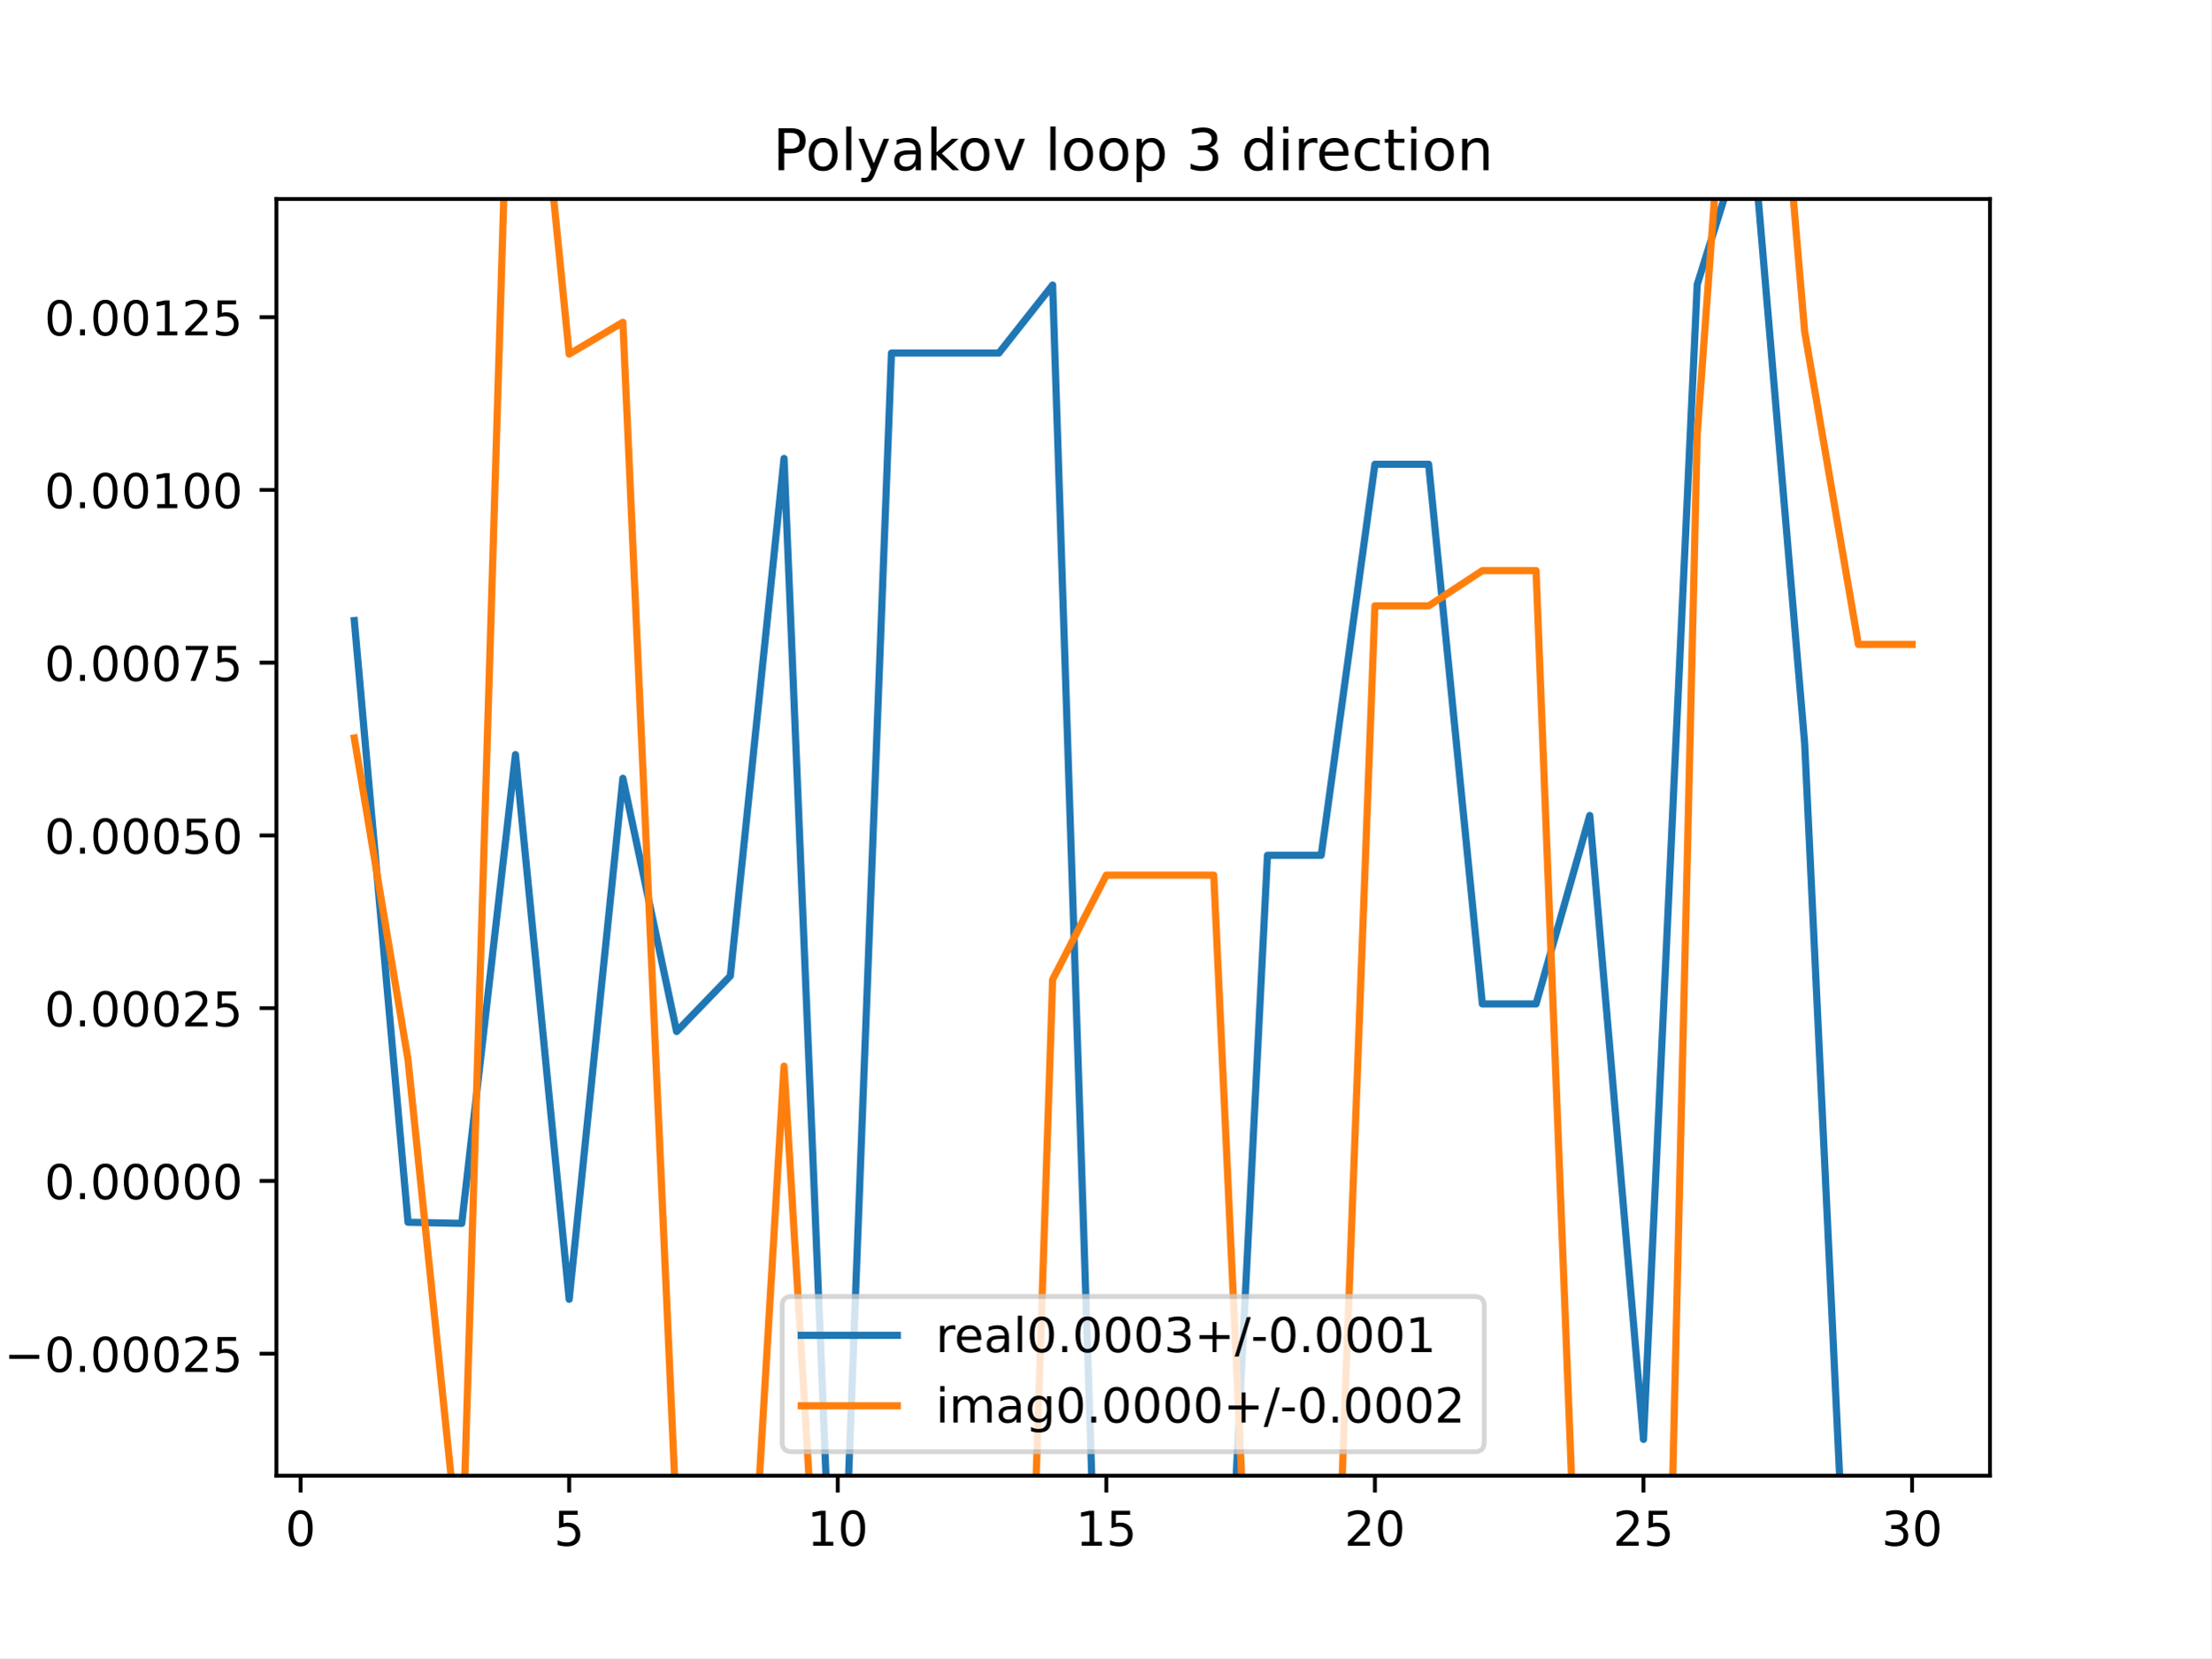
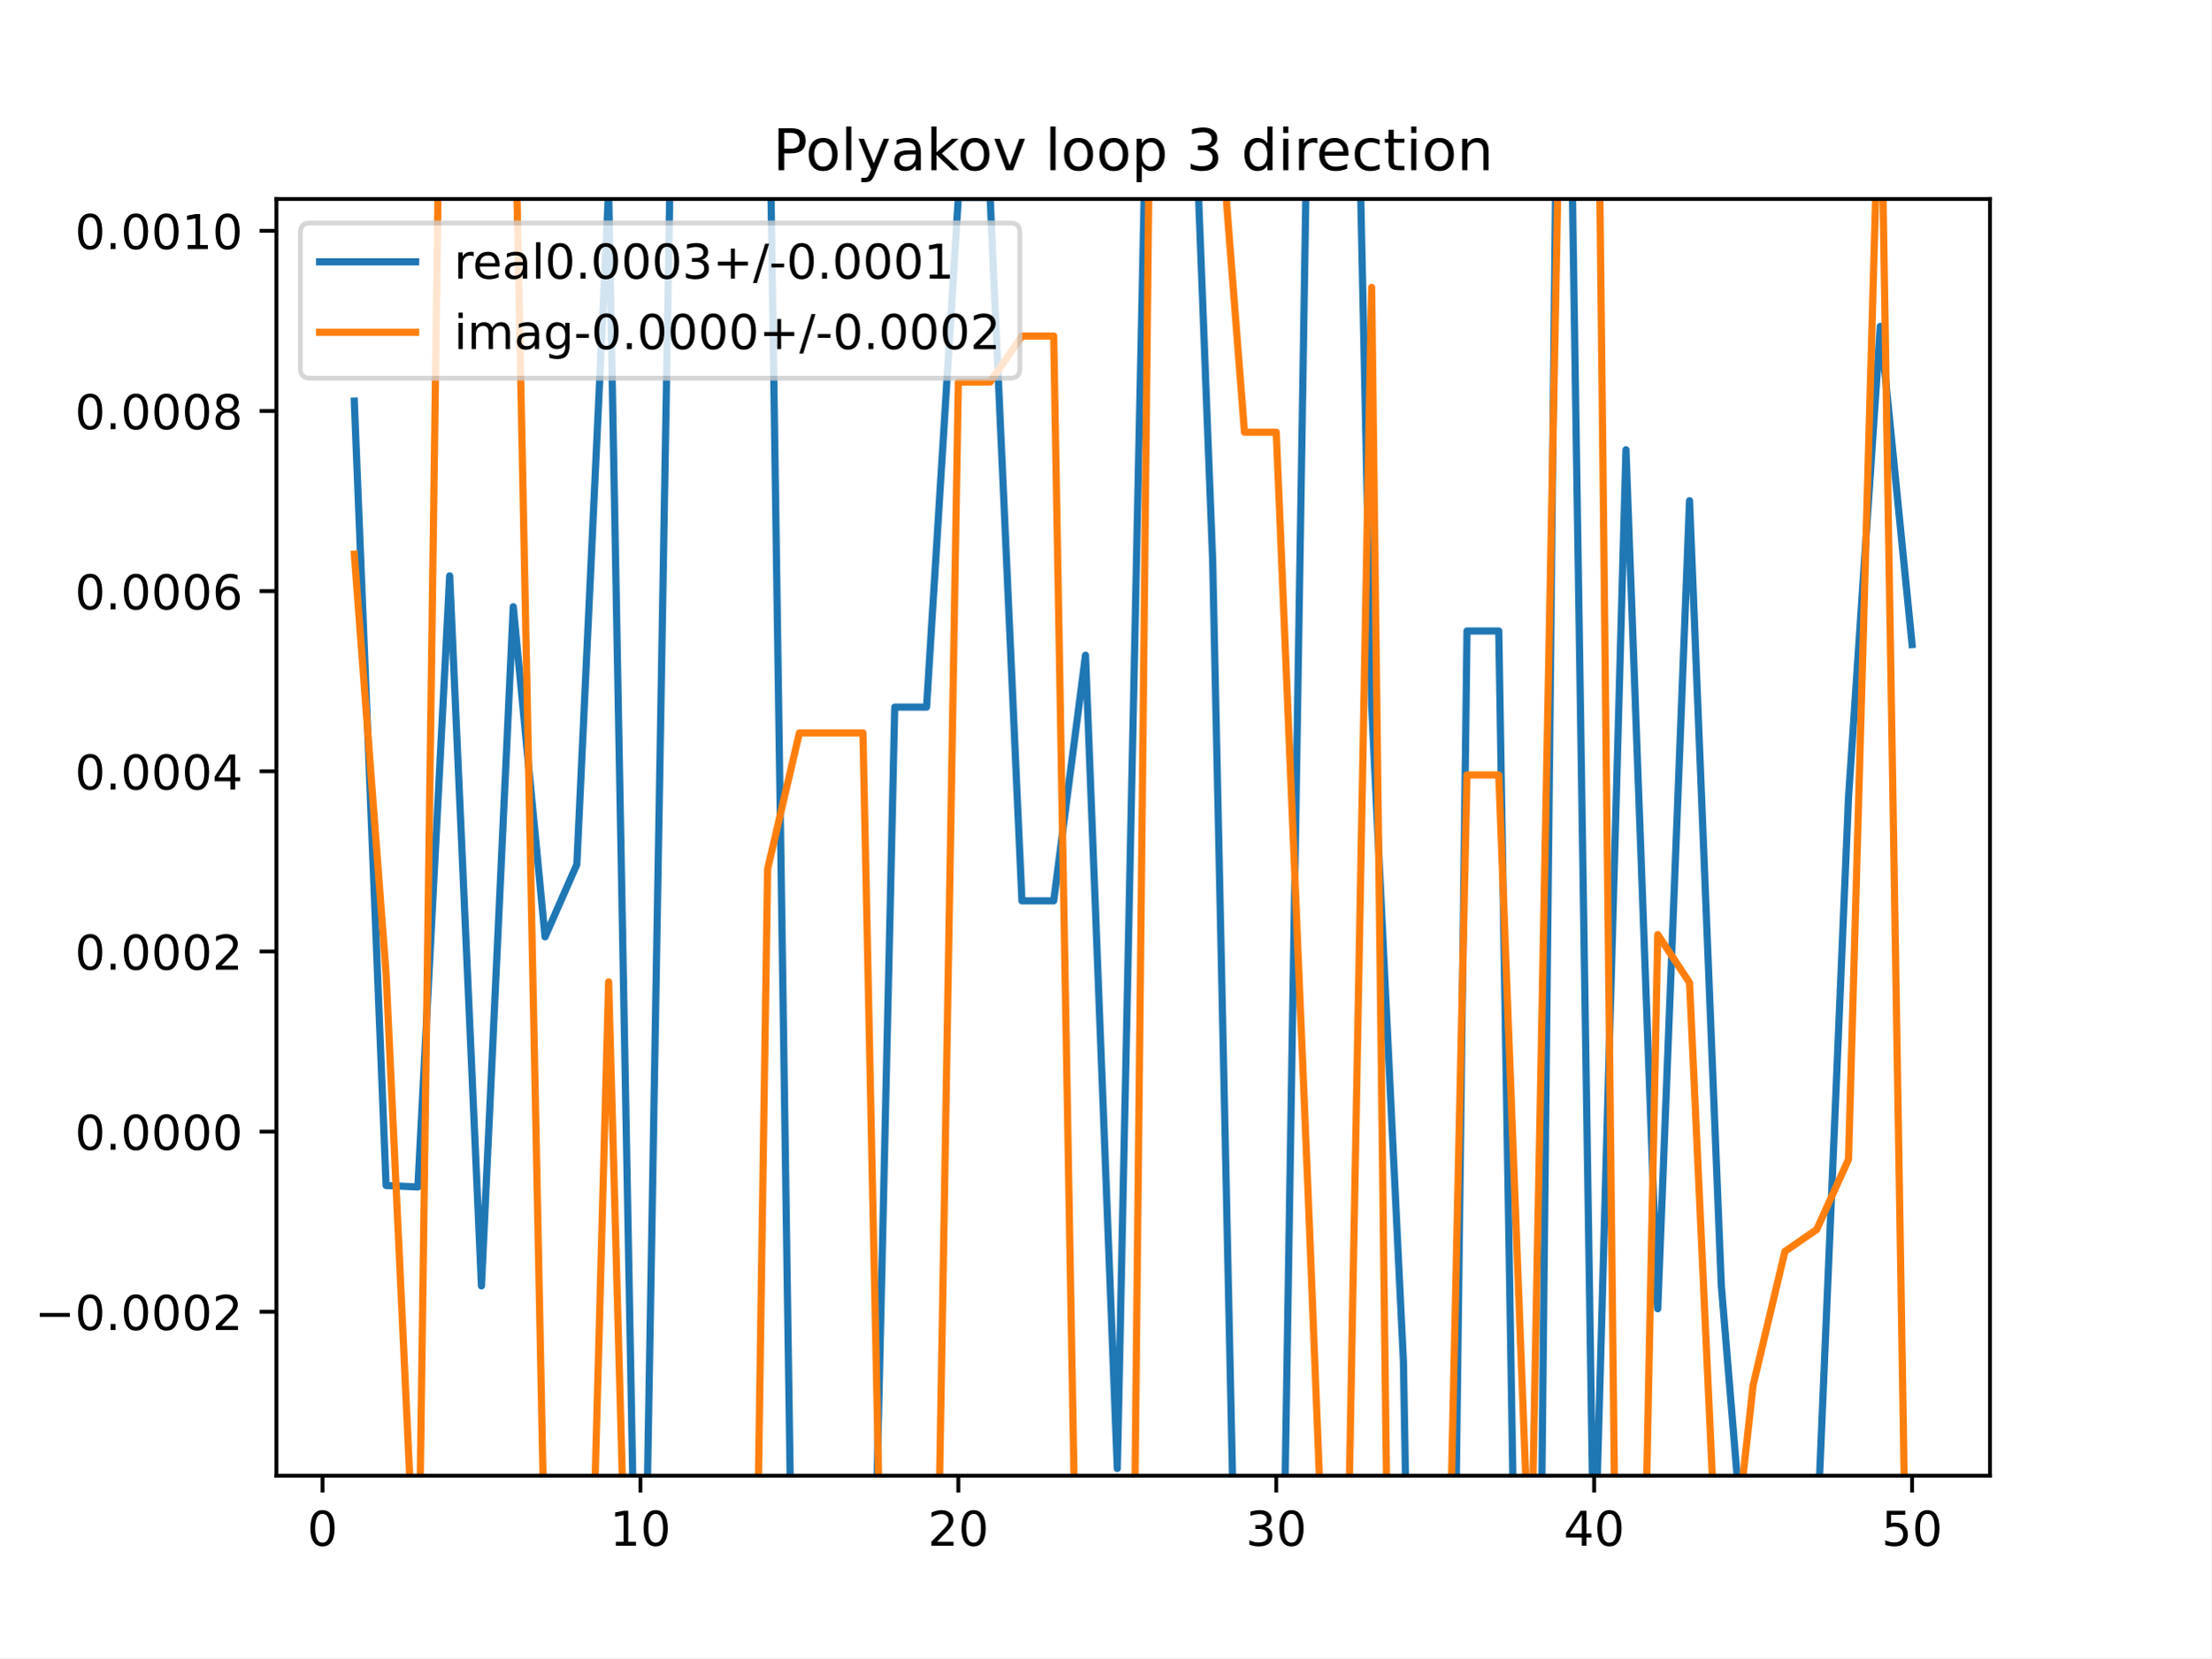
<svg xmlns="http://www.w3.org/2000/svg" xmlns:xlink="http://www.w3.org/1999/xlink" height="345.6pt" version="1.1" viewBox="0 0 460.8 345.6" width="460.8pt">
  <defs>
    <style type="text/css">
*{stroke-linecap:butt;stroke-linejoin:round;}
  </style>
  </defs>
  <g id="figure_1">
    <g id="patch_1">
      <path d="M 0 345.6  L 460.8 345.6  L 460.8 0  L 0 0  z " style="fill:#ffffff;" />
    </g>
    <g id="axes_1">
      <g id="patch_2">
        <path d="M 57.6 307.584  L 414.72 307.584  L 414.72 41.472  L 57.6 41.472  z " style="fill:#ffffff;" />
      </g>
      <g id="matplotlib.axis_1">
        <g id="xtick_1">
          <g id="line2d_1">
            <defs>
-               <path d="M 0 0  L 0 3.5  " id="m2f86c7230f" style="stroke:#000000;stroke-width:0.8;" />
-             </defs>
-             <g>
-               <use style="stroke:#000000;stroke-width:0.8;" x="62.638" xlink:href="#m2f86c7230f" y="307.584" />
+               <path d="M 0 0  L 0 3.5  " id="m0acf62100a" style="stroke:#000000;stroke-width:0.8;" />
+             </defs>
+             <g>
+               <use style="stroke:#000000;stroke-width:0.8;" x="67.207" xlink:href="#m0acf62100a" y="307.584" />
            </g>
          </g>
          <g id="text_1">
            <defs>
              <path d="M 31.781 66.406  Q 24.172 66.406 20.328 58.906  Q 16.5 51.422 16.5 36.375  Q 16.5 21.391 20.328 13.891  Q 24.172 6.391 31.781 6.391  Q 39.453 6.391 43.281 13.891  Q 47.125 21.391 47.125 36.375  Q 47.125 51.422 43.281 58.906  Q 39.453 66.406 31.781 66.406  z M 31.781 74.219  Q 44.047 74.219 50.516 64.516  Q 56.984 54.828 56.984 36.375  Q 56.984 17.969 50.516 8.266  Q 44.047 -1.422 31.781 -1.422  Q 19.531 -1.422 13.062 8.266  Q 6.594 17.969 6.594 36.375  Q 6.594 54.828 13.062 64.516  Q 19.531 74.219 31.781 74.219  z " id="DejaVuSans-48" />
            </defs>
-             <g transform="translate(59.45649 322.1824)scale(0.1 -0.1)">
+             <g transform="translate(64.02587 322.1824)scale(0.1 -0.1)">
              <use xlink:href="#DejaVuSans-48" />
            </g>
          </g>
        </g>
        <g id="xtick_2">
          <g id="line2d_2">
            <g>
-               <use style="stroke:#000000;stroke-width:0.8;" x="118.613" xlink:href="#m2f86c7230f" y="307.584" />
+               <use style="stroke:#000000;stroke-width:0.8;" x="133.463" xlink:href="#m0acf62100a" y="307.584" />
            </g>
          </g>
          <g id="text_2">
            <defs>
-               <path d="M 10.797 72.906  L 49.516 72.906  L 49.516 64.594  L 19.828 64.594  L 19.828 46.734  Q 21.969 47.469 24.109 47.828  Q 26.266 48.188 28.422 48.188  Q 40.625 48.188 47.75 41.5  Q 54.891 34.812 54.891 23.391  Q 54.891 11.625 47.562 5.094  Q 40.234 -1.422 26.906 -1.422  Q 22.312 -1.422 17.547 -0.641  Q 12.797 0.141 7.719 1.703  L 7.719 11.625  Q 12.109 9.234 16.797 8.062  Q 21.484 6.891 26.703 6.891  Q 35.156 6.891 40.078 11.328  Q 45.016 15.766 45.016 23.391  Q 45.016 31 40.078 35.438  Q 35.156 39.891 26.703 39.891  Q 22.75 39.891 18.812 39.016  Q 14.891 38.141 10.797 36.281  z " id="DejaVuSans-53" />
-             </defs>
-             <g transform="translate(115.4314 322.1824)scale(0.1 -0.1)">
-               <use xlink:href="#DejaVuSans-53" />
+               <path d="M 12.406 8.297  L 28.516 8.297  L 28.516 63.922  L 10.984 60.406  L 10.984 69.391  L 28.422 72.906  L 38.281 72.906  L 38.281 8.297  L 54.391 8.297  L 54.391 0  L 12.406 0  z " id="DejaVuSans-49" />
+             </defs>
+             <g transform="translate(127.1007 322.1824)scale(0.1 -0.1)">
+               <use xlink:href="#DejaVuSans-49" />
+               <use x="63.623" xlink:href="#DejaVuSans-48" />
            </g>
          </g>
        </g>
        <g id="xtick_3">
          <g id="line2d_3">
            <g>
-               <use style="stroke:#000000;stroke-width:0.8;" x="174.588" xlink:href="#m2f86c7230f" y="307.584" />
+               <use style="stroke:#000000;stroke-width:0.8;" x="199.719" xlink:href="#m0acf62100a" y="307.584" />
            </g>
          </g>
          <g id="text_3">
            <defs>
-               <path d="M 12.406 8.297  L 28.516 8.297  L 28.516 63.922  L 10.984 60.406  L 10.984 69.391  L 28.422 72.906  L 38.281 72.906  L 38.281 8.297  L 54.391 8.297  L 54.391 0  L 12.406 0  z " id="DejaVuSans-49" />
-             </defs>
-             <g transform="translate(168.2251 322.1824)scale(0.1 -0.1)">
-               <use xlink:href="#DejaVuSans-49" />
+               <path d="M 19.188 8.297  L 53.609 8.297  L 53.609 0  L 7.328 0  L 7.328 8.297  Q 12.938 14.109 22.625 23.891  Q 32.328 33.688 34.812 36.531  Q 39.547 41.844 41.422 45.531  Q 43.312 49.219 43.312 52.781  Q 43.312 58.594 39.234 62.25  Q 35.156 65.922 28.609 65.922  Q 23.969 65.922 18.812 64.312  Q 13.672 62.703 7.812 59.422  L 7.812 69.391  Q 13.766 71.781 18.938 73  Q 24.125 74.219 28.422 74.219  Q 39.75 74.219 46.484 68.547  Q 53.219 62.891 53.219 53.422  Q 53.219 48.922 51.531 44.891  Q 49.859 40.875 45.406 35.406  Q 44.188 33.984 37.641 27.219  Q 31.109 20.453 19.188 8.297  z " id="DejaVuSans-50" />
+             </defs>
+             <g transform="translate(193.3567 322.1824)scale(0.1 -0.1)">
+               <use xlink:href="#DejaVuSans-50" />
              <use x="63.623" xlink:href="#DejaVuSans-48" />
            </g>
          </g>
        </g>
        <g id="xtick_4">
          <g id="line2d_4">
            <g>
-               <use style="stroke:#000000;stroke-width:0.8;" x="230.563" xlink:href="#m2f86c7230f" y="307.584" />
+               <use style="stroke:#000000;stroke-width:0.8;" x="265.975" xlink:href="#m0acf62100a" y="307.584" />
            </g>
          </g>
          <g id="text_4">
-             <g transform="translate(224.2 322.1824)scale(0.1 -0.1)">
-               <use xlink:href="#DejaVuSans-49" />
-               <use x="63.623" xlink:href="#DejaVuSans-53" />
+             <defs>
+               <path d="M 40.578 39.312  Q 47.656 37.797 51.625 33  Q 55.609 28.219 55.609 21.188  Q 55.609 10.406 48.188 4.484  Q 40.766 -1.422 27.094 -1.422  Q 22.516 -1.422 17.656 -0.516  Q 12.797 0.391 7.625 2.203  L 7.625 11.719  Q 11.719 9.328 16.594 8.109  Q 21.484 6.891 26.812 6.891  Q 36.078 6.891 40.938 10.547  Q 45.797 14.203 45.797 21.188  Q 45.797 27.641 41.281 31.266  Q 36.766 34.906 28.719 34.906  L 20.219 34.906  L 20.219 43.016  L 29.109 43.016  Q 36.375 43.016 40.234 45.922  Q 44.094 48.828 44.094 54.297  Q 44.094 59.906 40.109 62.906  Q 36.141 65.922 28.719 65.922  Q 24.656 65.922 20.016 65.031  Q 15.375 64.156 9.812 62.312  L 9.812 71.094  Q 15.438 72.656 20.344 73.438  Q 25.25 74.219 29.594 74.219  Q 40.828 74.219 47.359 69.109  Q 53.906 64.016 53.906 55.328  Q 53.906 49.266 50.438 45.094  Q 46.969 40.922 40.578 39.312  z " id="DejaVuSans-51" />
+             </defs>
+             <g transform="translate(259.6127 322.1824)scale(0.1 -0.1)">
+               <use xlink:href="#DejaVuSans-51" />
+               <use x="63.623" xlink:href="#DejaVuSans-48" />
            </g>
          </g>
        </g>
        <g id="xtick_5">
          <g id="line2d_5">
            <g>
-               <use style="stroke:#000000;stroke-width:0.8;" x="286.537" xlink:href="#m2f86c7230f" y="307.584" />
+               <use style="stroke:#000000;stroke-width:0.8;" x="332.231" xlink:href="#m0acf62100a" y="307.584" />
            </g>
          </g>
          <g id="text_5">
            <defs>
-               <path d="M 19.188 8.297  L 53.609 8.297  L 53.609 0  L 7.328 0  L 7.328 8.297  Q 12.938 14.109 22.625 23.891  Q 32.328 33.688 34.812 36.531  Q 39.547 41.844 41.422 45.531  Q 43.312 49.219 43.312 52.781  Q 43.312 58.594 39.234 62.25  Q 35.156 65.922 28.609 65.922  Q 23.969 65.922 18.812 64.312  Q 13.672 62.703 7.812 59.422  L 7.812 69.391  Q 13.766 71.781 18.938 73  Q 24.125 74.219 28.422 74.219  Q 39.75 74.219 46.484 68.547  Q 53.219 62.891 53.219 53.422  Q 53.219 48.922 51.531 44.891  Q 49.859 40.875 45.406 35.406  Q 44.188 33.984 37.641 27.219  Q 31.109 20.453 19.188 8.297  z " id="DejaVuSans-50" />
-             </defs>
-             <g transform="translate(280.1749 322.1824)scale(0.1 -0.1)">
-               <use xlink:href="#DejaVuSans-50" />
+               <path d="M 37.797 64.312  L 12.891 25.391  L 37.797 25.391  z M 35.203 72.906  L 47.609 72.906  L 47.609 25.391  L 58.016 25.391  L 58.016 17.188  L 47.609 17.188  L 47.609 0  L 37.797 0  L 37.797 17.188  L 4.891 17.188  L 4.891 26.703  z " id="DejaVuSans-52" />
+             </defs>
+             <g transform="translate(325.8687 322.1824)scale(0.1 -0.1)">
+               <use xlink:href="#DejaVuSans-52" />
              <use x="63.623" xlink:href="#DejaVuSans-48" />
            </g>
          </g>
        </g>
        <g id="xtick_6">
          <g id="line2d_6">
            <g>
-               <use style="stroke:#000000;stroke-width:0.8;" x="342.512" xlink:href="#m2f86c7230f" y="307.584" />
+               <use style="stroke:#000000;stroke-width:0.8;" x="398.487" xlink:href="#m0acf62100a" y="307.584" />
            </g>
          </g>
          <g id="text_6">
-             <g transform="translate(336.1499 322.1824)scale(0.1 -0.1)">
-               <use xlink:href="#DejaVuSans-50" />
-               <use x="63.623" xlink:href="#DejaVuSans-53" />
-             </g>
-           </g>
-         </g>
-         <g id="xtick_7">
-           <g id="line2d_7">
-             <g>
-               <use style="stroke:#000000;stroke-width:0.8;" x="398.487" xlink:href="#m2f86c7230f" y="307.584" />
-             </g>
-           </g>
-           <g id="text_7">
-             <defs>
-               <path d="M 40.578 39.312  Q 47.656 37.797 51.625 33  Q 55.609 28.219 55.609 21.188  Q 55.609 10.406 48.188 4.484  Q 40.766 -1.422 27.094 -1.422  Q 22.516 -1.422 17.656 -0.516  Q 12.797 0.391 7.625 2.203  L 7.625 11.719  Q 11.719 9.328 16.594 8.109  Q 21.484 6.891 26.812 6.891  Q 36.078 6.891 40.938 10.547  Q 45.797 14.203 45.797 21.188  Q 45.797 27.641 41.281 31.266  Q 36.766 34.906 28.719 34.906  L 20.219 34.906  L 20.219 43.016  L 29.109 43.016  Q 36.375 43.016 40.234 45.922  Q 44.094 48.828 44.094 54.297  Q 44.094 59.906 40.109 62.906  Q 36.141 65.922 28.719 65.922  Q 24.656 65.922 20.016 65.031  Q 15.375 64.156 9.812 62.312  L 9.812 71.094  Q 15.438 72.656 20.344 73.438  Q 25.25 74.219 29.594 74.219  Q 40.828 74.219 47.359 69.109  Q 53.906 64.016 53.906 55.328  Q 53.906 49.266 50.438 45.094  Q 46.969 40.922 40.578 39.312  z " id="DejaVuSans-51" />
+             <defs>
+               <path d="M 10.797 72.906  L 49.516 72.906  L 49.516 64.594  L 19.828 64.594  L 19.828 46.734  Q 21.969 47.469 24.109 47.828  Q 26.266 48.188 28.422 48.188  Q 40.625 48.188 47.75 41.5  Q 54.891 34.812 54.891 23.391  Q 54.891 11.625 47.562 5.094  Q 40.234 -1.422 26.906 -1.422  Q 22.312 -1.422 17.547 -0.641  Q 12.797 0.141 7.719 1.703  L 7.719 11.625  Q 12.109 9.234 16.797 8.062  Q 21.484 6.891 26.703 6.891  Q 35.156 6.891 40.078 11.328  Q 45.016 15.766 45.016 23.391  Q 45.016 31 40.078 35.438  Q 35.156 39.891 26.703 39.891  Q 22.75 39.891 18.812 39.016  Q 14.891 38.141 10.797 36.281  z " id="DejaVuSans-53" />
            </defs>
            <g transform="translate(392.1248 322.1824)scale(0.1 -0.1)">
-               <use xlink:href="#DejaVuSans-51" />
+               <use xlink:href="#DejaVuSans-53" />
              <use x="63.623" xlink:href="#DejaVuSans-48" />
            </g>
          </g>
        </g>
      </g>
      <g id="matplotlib.axis_2">
        <g id="ytick_1">
-           <g id="line2d_8">
-             <defs>
-               <path d="M 0 0  L -3.5 0  " id="me9a10f23b1" style="stroke:#000000;stroke-width:0.8;" />
-             </defs>
-             <g>
-               <use style="stroke:#000000;stroke-width:0.8;" x="57.6" xlink:href="#me9a10f23b1" y="282.153" />
-             </g>
-           </g>
-           <g id="text_8">
+           <g id="line2d_7">
+             <defs>
+               <path d="M 0 0  L -3.5 0  " id="m939637c351" style="stroke:#000000;stroke-width:0.8;" />
+             </defs>
+             <g>
+               <use style="stroke:#000000;stroke-width:0.8;" x="57.6" xlink:href="#m939637c351" y="273.412" />
+             </g>
+           </g>
+           <g id="text_7">
            <defs>
              <path d="M 10.594 35.5  L 73.188 35.5  L 73.188 27.203  L 10.594 27.203  z " id="DejaVuSans-8722" />
              <path d="M 10.688 12.406  L 21 12.406  L 21 0  L 10.688 0  z " id="DejaVuSans-46" />
            </defs>
-             <g transform="translate(0.867188 285.9521)scale(0.1 -0.1)">
+             <g transform="translate(7.229687 277.2116)scale(0.1 -0.1)">
              <use xlink:href="#DejaVuSans-8722" />
              <use x="83.789" xlink:href="#DejaVuSans-48" />
              <use x="147.412" xlink:href="#DejaVuSans-46" />
              <use x="179.199" xlink:href="#DejaVuSans-48" />
              <use x="242.822" xlink:href="#DejaVuSans-48" />
              <use x="306.445" xlink:href="#DejaVuSans-48" />
              <use x="370.068" xlink:href="#DejaVuSans-50" />
-               <use x="433.691" xlink:href="#DejaVuSans-53" />
            </g>
          </g>
        </g>
        <g id="ytick_2">
+           <g id="line2d_8">
+             <g>
+               <use style="stroke:#000000;stroke-width:0.8;" x="57.6" xlink:href="#m939637c351" y="235.861" />
+             </g>
+           </g>
+           <g id="text_8">
+             <g transform="translate(15.60938 239.6599)scale(0.1 -0.1)">
+               <use xlink:href="#DejaVuSans-48" />
+               <use x="63.623" xlink:href="#DejaVuSans-46" />
+               <use x="95.41" xlink:href="#DejaVuSans-48" />
+               <use x="159.033" xlink:href="#DejaVuSans-48" />
+               <use x="222.656" xlink:href="#DejaVuSans-48" />
+               <use x="286.279" xlink:href="#DejaVuSans-48" />
+             </g>
+           </g>
+         </g>
+         <g id="ytick_3">
          <g id="line2d_9">
            <g>
-               <use style="stroke:#000000;stroke-width:0.8;" x="57.6" xlink:href="#me9a10f23b1" y="246.144" />
+               <use style="stroke:#000000;stroke-width:0.8;" x="57.6" xlink:href="#m939637c351" y="198.309" />
            </g>
          </g>
          <g id="text_9">
-             <g transform="translate(9.246875 249.9431)scale(0.1 -0.1)">
-               <use xlink:href="#DejaVuSans-48" />
-               <use x="63.623" xlink:href="#DejaVuSans-46" />
-               <use x="95.41" xlink:href="#DejaVuSans-48" />
-               <use x="159.033" xlink:href="#DejaVuSans-48" />
-               <use x="222.656" xlink:href="#DejaVuSans-48" />
-               <use x="286.279" xlink:href="#DejaVuSans-48" />
-               <use x="349.902" xlink:href="#DejaVuSans-48" />
-             </g>
-           </g>
-         </g>
-         <g id="ytick_3">
+             <g transform="translate(15.60938 202.1083)scale(0.1 -0.1)">
+               <use xlink:href="#DejaVuSans-48" />
+               <use x="63.623" xlink:href="#DejaVuSans-46" />
+               <use x="95.41" xlink:href="#DejaVuSans-48" />
+               <use x="159.033" xlink:href="#DejaVuSans-48" />
+               <use x="222.656" xlink:href="#DejaVuSans-48" />
+               <use x="286.279" xlink:href="#DejaVuSans-50" />
+             </g>
+           </g>
+         </g>
+         <g id="ytick_4">
          <g id="line2d_10">
            <g>
-               <use style="stroke:#000000;stroke-width:0.8;" x="57.6" xlink:href="#me9a10f23b1" y="210.135" />
+               <use style="stroke:#000000;stroke-width:0.8;" x="57.6" xlink:href="#m939637c351" y="160.758" />
            </g>
          </g>
          <g id="text_10">
-             <g transform="translate(9.246875 213.9342)scale(0.1 -0.1)">
-               <use xlink:href="#DejaVuSans-48" />
-               <use x="63.623" xlink:href="#DejaVuSans-46" />
-               <use x="95.41" xlink:href="#DejaVuSans-48" />
-               <use x="159.033" xlink:href="#DejaVuSans-48" />
-               <use x="222.656" xlink:href="#DejaVuSans-48" />
-               <use x="286.279" xlink:href="#DejaVuSans-50" />
-               <use x="349.902" xlink:href="#DejaVuSans-53" />
-             </g>
-           </g>
-         </g>
-         <g id="ytick_4">
+             <g transform="translate(15.60938 164.5567)scale(0.1 -0.1)">
+               <use xlink:href="#DejaVuSans-48" />
+               <use x="63.623" xlink:href="#DejaVuSans-46" />
+               <use x="95.41" xlink:href="#DejaVuSans-48" />
+               <use x="159.033" xlink:href="#DejaVuSans-48" />
+               <use x="222.656" xlink:href="#DejaVuSans-48" />
+               <use x="286.279" xlink:href="#DejaVuSans-52" />
+             </g>
+           </g>
+         </g>
+         <g id="ytick_5">
          <g id="line2d_11">
            <g>
-               <use style="stroke:#000000;stroke-width:0.8;" x="57.6" xlink:href="#me9a10f23b1" y="174.126" />
+               <use style="stroke:#000000;stroke-width:0.8;" x="57.6" xlink:href="#m939637c351" y="123.206" />
            </g>
          </g>
          <g id="text_11">
-             <g transform="translate(9.246875 177.9252)scale(0.1 -0.1)">
-               <use xlink:href="#DejaVuSans-48" />
-               <use x="63.623" xlink:href="#DejaVuSans-46" />
-               <use x="95.41" xlink:href="#DejaVuSans-48" />
-               <use x="159.033" xlink:href="#DejaVuSans-48" />
-               <use x="222.656" xlink:href="#DejaVuSans-48" />
-               <use x="286.279" xlink:href="#DejaVuSans-53" />
-               <use x="349.902" xlink:href="#DejaVuSans-48" />
-             </g>
-           </g>
-         </g>
-         <g id="ytick_5">
+             <defs>
+               <path d="M 33.016 40.375  Q 26.375 40.375 22.484 35.828  Q 18.609 31.297 18.609 23.391  Q 18.609 15.531 22.484 10.953  Q 26.375 6.391 33.016 6.391  Q 39.656 6.391 43.531 10.953  Q 47.406 15.531 47.406 23.391  Q 47.406 31.297 43.531 35.828  Q 39.656 40.375 33.016 40.375  z M 52.594 71.297  L 52.594 62.312  Q 48.875 64.062 45.094 64.984  Q 41.312 65.922 37.594 65.922  Q 27.828 65.922 22.672 59.328  Q 17.531 52.734 16.797 39.406  Q 19.672 43.656 24.016 45.922  Q 28.375 48.188 33.594 48.188  Q 44.578 48.188 50.953 41.516  Q 57.328 34.859 57.328 23.391  Q 57.328 12.156 50.688 5.359  Q 44.047 -1.422 33.016 -1.422  Q 20.359 -1.422 13.672 8.266  Q 6.984 17.969 6.984 36.375  Q 6.984 53.656 15.188 63.938  Q 23.391 74.219 37.203 74.219  Q 40.922 74.219 44.703 73.484  Q 48.484 72.75 52.594 71.297  z " id="DejaVuSans-54" />
+             </defs>
+             <g transform="translate(15.60938 127.0051)scale(0.1 -0.1)">
+               <use xlink:href="#DejaVuSans-48" />
+               <use x="63.623" xlink:href="#DejaVuSans-46" />
+               <use x="95.41" xlink:href="#DejaVuSans-48" />
+               <use x="159.033" xlink:href="#DejaVuSans-48" />
+               <use x="222.656" xlink:href="#DejaVuSans-48" />
+               <use x="286.279" xlink:href="#DejaVuSans-54" />
+             </g>
+           </g>
+         </g>
+         <g id="ytick_6">
          <g id="line2d_12">
            <g>
-               <use style="stroke:#000000;stroke-width:0.8;" x="57.6" xlink:href="#me9a10f23b1" y="138.117" />
+               <use style="stroke:#000000;stroke-width:0.8;" x="57.6" xlink:href="#m939637c351" y="85.654" />
            </g>
          </g>
          <g id="text_12">
            <defs>
-               <path d="M 8.203 72.906  L 55.078 72.906  L 55.078 68.703  L 28.609 0  L 18.312 0  L 43.219 64.594  L 8.203 64.594  z " id="DejaVuSans-55" />
-             </defs>
-             <g transform="translate(9.246875 141.9163)scale(0.1 -0.1)">
-               <use xlink:href="#DejaVuSans-48" />
-               <use x="63.623" xlink:href="#DejaVuSans-46" />
-               <use x="95.41" xlink:href="#DejaVuSans-48" />
-               <use x="159.033" xlink:href="#DejaVuSans-48" />
-               <use x="222.656" xlink:href="#DejaVuSans-48" />
-               <use x="286.279" xlink:href="#DejaVuSans-55" />
-               <use x="349.902" xlink:href="#DejaVuSans-53" />
-             </g>
-           </g>
-         </g>
-         <g id="ytick_6">
+               <path d="M 31.781 34.625  Q 24.75 34.625 20.719 30.859  Q 16.703 27.094 16.703 20.516  Q 16.703 13.922 20.719 10.156  Q 24.75 6.391 31.781 6.391  Q 38.812 6.391 42.859 10.172  Q 46.922 13.969 46.922 20.516  Q 46.922 27.094 42.891 30.859  Q 38.875 34.625 31.781 34.625  z M 21.922 38.812  Q 15.578 40.375 12.031 44.719  Q 8.5 49.078 8.5 55.328  Q 8.5 64.062 14.719 69.141  Q 20.953 74.219 31.781 74.219  Q 42.672 74.219 48.875 69.141  Q 55.078 64.062 55.078 55.328  Q 55.078 49.078 51.531 44.719  Q 48 40.375 41.703 38.812  Q 48.828 37.156 52.797 32.312  Q 56.781 27.484 56.781 20.516  Q 56.781 9.906 50.312 4.234  Q 43.844 -1.422 31.781 -1.422  Q 19.734 -1.422 13.25 4.234  Q 6.781 9.906 6.781 20.516  Q 6.781 27.484 10.781 32.312  Q 14.797 37.156 21.922 38.812  z M 18.312 54.391  Q 18.312 48.734 21.844 45.562  Q 25.391 42.391 31.781 42.391  Q 38.141 42.391 41.719 45.562  Q 45.312 48.734 45.312 54.391  Q 45.312 60.062 41.719 63.234  Q 38.141 66.406 31.781 66.406  Q 25.391 66.406 21.844 63.234  Q 18.312 60.062 18.312 54.391  z " id="DejaVuSans-56" />
+             </defs>
+             <g transform="translate(15.60938 89.45349)scale(0.1 -0.1)">
+               <use xlink:href="#DejaVuSans-48" />
+               <use x="63.623" xlink:href="#DejaVuSans-46" />
+               <use x="95.41" xlink:href="#DejaVuSans-48" />
+               <use x="159.033" xlink:href="#DejaVuSans-48" />
+               <use x="222.656" xlink:href="#DejaVuSans-48" />
+               <use x="286.279" xlink:href="#DejaVuSans-56" />
+             </g>
+           </g>
+         </g>
+         <g id="ytick_7">
          <g id="line2d_13">
            <g>
-               <use style="stroke:#000000;stroke-width:0.8;" x="57.6" xlink:href="#me9a10f23b1" y="102.108" />
+               <use style="stroke:#000000;stroke-width:0.8;" x="57.6" xlink:href="#m939637c351" y="48.103" />
            </g>
          </g>
          <g id="text_13">
-             <g transform="translate(9.246875 105.9073)scale(0.1 -0.1)">
+             <g transform="translate(15.60938 51.90188)scale(0.1 -0.1)">
              <use xlink:href="#DejaVuSans-48" />
              <use x="63.623" xlink:href="#DejaVuSans-46" />
              <use x="95.41" xlink:href="#DejaVuSans-48" />
              <use x="159.033" xlink:href="#DejaVuSans-48" />
              <use x="222.656" xlink:href="#DejaVuSans-49" />
              <use x="286.279" xlink:href="#DejaVuSans-48" />
-               <use x="349.902" xlink:href="#DejaVuSans-48" />
-             </g>
-           </g>
-         </g>
-         <g id="ytick_7">
-           <g id="line2d_14">
-             <g>
-               <use style="stroke:#000000;stroke-width:0.8;" x="57.6" xlink:href="#me9a10f23b1" y="66.099" />
-             </g>
-           </g>
-           <g id="text_14">
-             <g transform="translate(9.246875 69.89837)scale(0.1 -0.1)">
-               <use xlink:href="#DejaVuSans-48" />
-               <use x="63.623" xlink:href="#DejaVuSans-46" />
-               <use x="95.41" xlink:href="#DejaVuSans-48" />
-               <use x="159.033" xlink:href="#DejaVuSans-48" />
-               <use x="222.656" xlink:href="#DejaVuSans-49" />
-               <use x="286.279" xlink:href="#DejaVuSans-50" />
-               <use x="349.902" xlink:href="#DejaVuSans-53" />
-             </g>
-           </g>
-         </g>
+             </g>
+           </g>
+         </g>
+       </g>
+       <g id="line2d_14">
+         <path clip-path="url(#p8faf4a522d)" d="M 73.833 83.598  L 80.458 247.097  L 87.084 247.401  L 93.71 120.029  L 100.335 268.017  L 106.961 126.462  L 113.586 195.268  L 120.212 180.163  L 126.838 39.555  L 132.586 346.6  M 134.275 346.6  L 140.089 10.916  L 146.714 10.916  L 153.34 10.916  L 157.615 -1  M 160.063 -1  L 165.245 346.6  M 181.909 346.6  L 186.468 147.384  L 193.094 147.384  L 199.719 41.139  L 206.345 41.139  L 212.97 187.766  L 219.596 187.766  L 226.222 136.565  L 232.847 306.085  L 239.332 -1  M 248.159 -1  L 252.724 116.949  L 257.699 346.6  M 267.205 346.6  L 272.601 12.308  L 273.104 -1  M 282.686 -1  L 285.852 147.068  L 292.478 283.828  L 293.598 346.6  M 303.007 346.6  L 305.729 131.517  L 312.354 131.517  L 315.928 346.6  M 320.929 346.6  L 324.618 -1  M 327.055 -1  L 332.231 331.452  L 338.857 93.743  L 345.482 272.791  L 352.108 104.365  L 358.734 267.987  L 365.239 346.6  M 373.537 346.6  L 378.61 321.645  L 385.236 166.233  L 391.862 68.02  L 398.487 134.342  " style="fill:none;stroke:#1f77b4;stroke-linecap:square;stroke-width:1.5;" />
      </g>
      <g id="line2d_15">
-         <path clip-path="url(#pbc2a95b4c9)" d="M 73.833 129.338  L 85.028 254.764  L 96.223 254.997  L 107.418 157.285  L 118.613 270.812  L 129.808 162.221  L 141.003 215.004  L 152.198 203.416  L 163.393 95.551  L 173.745 346.6  M 175.367 346.6  L 185.783 73.581  L 196.978 73.581  L 208.173 73.581  L 219.368 59.412  L 228.797 346.6  M 255.663 346.6  L 264.147 178.27  L 275.342 178.27  L 286.537 96.766  L 297.732 96.766  L 308.927 209.249  L 320.122 209.249  L 331.317 169.971  L 342.512 300.015  L 353.707 59.308  L 364.902 23.602  L 376.097 154.923  L 385.243 346.6  " style="fill:none;stroke:#1f77b4;stroke-linecap:square;stroke-width:1.5;" />
-       </g>
-       <g id="line2d_16">
-         <path clip-path="url(#pbc2a95b4c9)" d="M 73.833 153.813  L 85.028 220.922  L 96.223 329.161  L 106.273 -1  M 111.162 -1  L 118.613 73.806  L 129.808 67.169  L 141.003 317.328  L 144.557 346.6  M 155.958 346.6  L 163.393 222.208  L 170.953 346.6  M 214.655 346.6  L 219.368 204.162  L 230.563 182.399  L 241.757 182.399  L 252.952 182.399  L 260.551 346.6  M 278.262 346.6  L 286.537 126.284  L 297.732 126.284  L 308.927 118.935  L 320.122 118.935  L 329.029 346.6  M 347.705 346.6  L 353.707 90.503  L 360.411 -1  M 370.125 -1  L 376.097 69.1  L 387.292 134.311  L 398.487 134.311  " style="fill:none;stroke:#ff7f0e;stroke-linecap:square;stroke-width:1.5;" />
+         <path clip-path="url(#p8faf4a522d)" d="M 73.833 115.503  L 80.458 202.982  L 87.084 344.078  L 91.853 -1  M 99.783 -1  L 100.335 11.209  L 106.961 2.558  L 113.586 328.653  L 114.576 346.6  M 122.986 346.6  L 126.838 204.658  L 130.754 346.6  M 157.48 346.6  L 159.966 181.135  L 166.591 152.765  L 173.217 152.765  L 179.842 152.765  L 183.915 346.6  M 195.166 346.6  L 199.719 79.618  L 206.345 79.618  L 212.97 70.037  L 219.596 70.037  L 224.508 346.6  M 236.135 346.6  L 239.473 32.975  L 240.603 -1  M 252.489 -1  L 252.724 5.075  L 259.35 90.081  L 265.975 90.081  L 272.601 248.414  L 276.499 346.6  M 280.507 346.6  L 285.852 59.891  L 289.422 346.6  M 301.655 346.6  L 305.729 161.521  L 312.354 161.521  L 318.98 334.373  L 325.429 -1  M 332.949 -1  L 336.881 346.6  M 342.402 346.6  L 345.482 194.796  L 352.108 204.819  L 358.649 346.6  M 358.938 346.6  L 365.359 288.698  L 371.985 260.837  L 378.61 256.271  L 385.236 241.647  L 391.862 6.771  L 397.471 346.6  " style="fill:none;stroke:#ff7f0e;stroke-linecap:square;stroke-width:1.5;" />
      </g>
      <g id="patch_3">
        <path d="M 57.6 307.584  L 57.6 41.472  " style="fill:none;stroke:#000000;stroke-linecap:square;stroke-linejoin:miter;stroke-width:0.8;" />
      </g>
      <g id="patch_4">
        <path d="M 414.72 307.584  L 414.72 41.472  " style="fill:none;stroke:#000000;stroke-linecap:square;stroke-linejoin:miter;stroke-width:0.8;" />
      </g>
      <g id="patch_5">
        <path d="M 57.6 307.584  L 414.72 307.584  " style="fill:none;stroke:#000000;stroke-linecap:square;stroke-linejoin:miter;stroke-width:0.8;" />
      </g>
      <g id="patch_6">
        <path d="M 57.6 41.472  L 414.72 41.472  " style="fill:none;stroke:#000000;stroke-linecap:square;stroke-linejoin:miter;stroke-width:0.8;" />
      </g>
-       <g id="text_15">
+       <g id="text_14">
        <defs>
          <path d="M 19.672 64.797  L 19.672 37.406  L 32.078 37.406  Q 38.969 37.406 42.719 40.969  Q 46.484 44.531 46.484 51.125  Q 46.484 57.672 42.719 61.234  Q 38.969 64.797 32.078 64.797  z M 9.812 72.906  L 32.078 72.906  Q 44.344 72.906 50.609 67.359  Q 56.891 61.812 56.891 51.125  Q 56.891 40.328 50.609 34.812  Q 44.344 29.297 32.078 29.297  L 19.672 29.297  L 19.672 0  L 9.812 0  z " id="DejaVuSans-80" />
          <path d="M 30.609 48.391  Q 23.391 48.391 19.188 42.75  Q 14.984 37.109 14.984 27.297  Q 14.984 17.484 19.156 11.844  Q 23.344 6.203 30.609 6.203  Q 37.797 6.203 41.984 11.859  Q 46.188 17.531 46.188 27.297  Q 46.188 37.016 41.984 42.703  Q 37.797 48.391 30.609 48.391  z M 30.609 56  Q 42.328 56 49.016 48.375  Q 55.719 40.766 55.719 27.297  Q 55.719 13.875 49.016 6.219  Q 42.328 -1.422 30.609 -1.422  Q 18.844 -1.422 12.172 6.219  Q 5.516 13.875 5.516 27.297  Q 5.516 40.766 12.172 48.375  Q 18.844 56 30.609 56  z " id="DejaVuSans-111" />
          <path d="M 9.422 75.984  L 18.406 75.984  L 18.406 0  L 9.422 0  z " id="DejaVuSans-108" />
          <path d="M 32.172 -5.078  Q 28.375 -14.844 24.75 -17.812  Q 21.141 -20.797 15.094 -20.797  L 7.906 -20.797  L 7.906 -13.281  L 13.188 -13.281  Q 16.891 -13.281 18.938 -11.516  Q 21 -9.766 23.484 -3.219  L 25.094 0.875  L 2.984 54.688  L 12.5 54.688  L 29.594 11.922  L 46.688 54.688  L 56.203 54.688  z " id="DejaVuSans-121" />
          <path d="M 34.281 27.484  Q 23.391 27.484 19.188 25  Q 14.984 22.516 14.984 16.5  Q 14.984 11.719 18.141 8.906  Q 21.297 6.109 26.703 6.109  Q 34.188 6.109 38.703 11.406  Q 43.219 16.703 43.219 25.484  L 43.219 27.484  z M 52.203 31.203  L 52.203 0  L 43.219 0  L 43.219 8.297  Q 40.141 3.328 35.547 0.953  Q 30.953 -1.422 24.312 -1.422  Q 15.922 -1.422 10.953 3.297  Q 6 8.016 6 15.922  Q 6 25.141 12.172 29.828  Q 18.359 34.516 30.609 34.516  L 43.219 34.516  L 43.219 35.406  Q 43.219 41.609 39.141 45  Q 35.062 48.391 27.688 48.391  Q 23 48.391 18.547 47.266  Q 14.109 46.141 10.016 43.891  L 10.016 52.203  Q 14.938 54.109 19.578 55.047  Q 24.219 56 28.609 56  Q 40.484 56 46.344 49.844  Q 52.203 43.703 52.203 31.203  z " id="DejaVuSans-97" />
          <path d="M 9.078 75.984  L 18.109 75.984  L 18.109 31.109  L 44.922 54.688  L 56.391 54.688  L 27.391 29.109  L 57.625 0  L 45.906 0  L 18.109 26.703  L 18.109 0  L 9.078 0  z " id="DejaVuSans-107" />
          <path d="M 2.984 54.688  L 12.5 54.688  L 29.594 8.797  L 46.688 54.688  L 56.203 54.688  L 35.688 0  L 23.484 0  z " id="DejaVuSans-118" />
          <path id="DejaVuSans-32" />
          <path d="M 18.109 8.203  L 18.109 -20.797  L 9.078 -20.797  L 9.078 54.688  L 18.109 54.688  L 18.109 46.391  Q 20.953 51.266 25.266 53.625  Q 29.594 56 35.594 56  Q 45.562 56 51.781 48.094  Q 58.016 40.188 58.016 27.297  Q 58.016 14.406 51.781 6.484  Q 45.562 -1.422 35.594 -1.422  Q 29.594 -1.422 25.266 0.953  Q 20.953 3.328 18.109 8.203  z M 48.688 27.297  Q 48.688 37.203 44.609 42.844  Q 40.531 48.484 33.406 48.484  Q 26.266 48.484 22.188 42.844  Q 18.109 37.203 18.109 27.297  Q 18.109 17.391 22.188 11.75  Q 26.266 6.109 33.406 6.109  Q 40.531 6.109 44.609 11.75  Q 48.688 17.391 48.688 27.297  z " id="DejaVuSans-112" />
          <path d="M 45.406 46.391  L 45.406 75.984  L 54.391 75.984  L 54.391 0  L 45.406 0  L 45.406 8.203  Q 42.578 3.328 38.25 0.953  Q 33.938 -1.422 27.875 -1.422  Q 17.969 -1.422 11.734 6.484  Q 5.516 14.406 5.516 27.297  Q 5.516 40.188 11.734 48.094  Q 17.969 56 27.875 56  Q 33.938 56 38.25 53.625  Q 42.578 51.266 45.406 46.391  z M 14.797 27.297  Q 14.797 17.391 18.875 11.75  Q 22.953 6.109 30.078 6.109  Q 37.203 6.109 41.297 11.75  Q 45.406 17.391 45.406 27.297  Q 45.406 37.203 41.297 42.844  Q 37.203 48.484 30.078 48.484  Q 22.953 48.484 18.875 42.844  Q 14.797 37.203 14.797 27.297  z " id="DejaVuSans-100" />
          <path d="M 9.422 54.688  L 18.406 54.688  L 18.406 0  L 9.422 0  z M 9.422 75.984  L 18.406 75.984  L 18.406 64.594  L 9.422 64.594  z " id="DejaVuSans-105" />
          <path d="M 41.109 46.297  Q 39.594 47.172 37.812 47.578  Q 36.031 48 33.891 48  Q 26.266 48 22.188 43.047  Q 18.109 38.094 18.109 28.812  L 18.109 0  L 9.078 0  L 9.078 54.688  L 18.109 54.688  L 18.109 46.188  Q 20.953 51.172 25.484 53.578  Q 30.031 56 36.531 56  Q 37.453 56 38.578 55.875  Q 39.703 55.766 41.062 55.516  z " id="DejaVuSans-114" />
          <path d="M 56.203 29.594  L 56.203 25.203  L 14.891 25.203  Q 15.484 15.922 20.484 11.062  Q 25.484 6.203 34.422 6.203  Q 39.594 6.203 44.453 7.469  Q 49.312 8.734 54.109 11.281  L 54.109 2.781  Q 49.266 0.734 44.188 -0.344  Q 39.109 -1.422 33.891 -1.422  Q 20.797 -1.422 13.156 6.188  Q 5.516 13.812 5.516 26.812  Q 5.516 40.234 12.766 48.109  Q 20.016 56 32.328 56  Q 43.359 56 49.781 48.891  Q 56.203 41.797 56.203 29.594  z M 47.219 32.234  Q 47.125 39.594 43.094 43.984  Q 39.062 48.391 32.422 48.391  Q 24.906 48.391 20.391 44.141  Q 15.875 39.891 15.188 32.172  z " id="DejaVuSans-101" />
          <path d="M 48.781 52.594  L 48.781 44.188  Q 44.969 46.297 41.141 47.344  Q 37.312 48.391 33.406 48.391  Q 24.656 48.391 19.812 42.844  Q 14.984 37.312 14.984 27.297  Q 14.984 17.281 19.812 11.734  Q 24.656 6.203 33.406 6.203  Q 37.312 6.203 41.141 7.25  Q 44.969 8.297 48.781 10.406  L 48.781 2.094  Q 45.016 0.344 40.984 -0.531  Q 36.969 -1.422 32.422 -1.422  Q 20.062 -1.422 12.781 6.344  Q 5.516 14.109 5.516 27.297  Q 5.516 40.672 12.859 48.328  Q 20.219 56 33.016 56  Q 37.156 56 41.109 55.141  Q 45.062 54.297 48.781 52.594  z " id="DejaVuSans-99" />
          <path d="M 18.312 70.219  L 18.312 54.688  L 36.812 54.688  L 36.812 47.703  L 18.312 47.703  L 18.312 18.016  Q 18.312 11.328 20.141 9.422  Q 21.969 7.516 27.594 7.516  L 36.812 7.516  L 36.812 0  L 27.594 0  Q 17.188 0 13.234 3.875  Q 9.281 7.766 9.281 18.016  L 9.281 47.703  L 2.688 47.703  L 2.688 54.688  L 9.281 54.688  L 9.281 70.219  z " id="DejaVuSans-116" />
          <path d="M 54.891 33.016  L 54.891 0  L 45.906 0  L 45.906 32.719  Q 45.906 40.484 42.875 44.328  Q 39.844 48.188 33.797 48.188  Q 26.516 48.188 22.312 43.547  Q 18.109 38.922 18.109 30.906  L 18.109 0  L 9.078 0  L 9.078 54.688  L 18.109 54.688  L 18.109 46.188  Q 21.344 51.125 25.703 53.562  Q 30.078 56 35.797 56  Q 45.219 56 50.047 50.172  Q 54.891 44.344 54.891 33.016  z " id="DejaVuSans-110" />
        </defs>
        <g transform="translate(161.0662 35.472)scale(0.12 -0.12)">
          <use xlink:href="#DejaVuSans-80" />
          <use x="56.678" xlink:href="#DejaVuSans-111" />
          <use x="117.859" xlink:href="#DejaVuSans-108" />
          <use x="145.643" xlink:href="#DejaVuSans-121" />
          <use x="204.822" xlink:href="#DejaVuSans-97" />
          <use x="266.102" xlink:href="#DejaVuSans-107" />
          <use x="320.387" xlink:href="#DejaVuSans-111" />
          <use x="381.568" xlink:href="#DejaVuSans-118" />
          <use x="440.748" xlink:href="#DejaVuSans-32" />
          <use x="472.535" xlink:href="#DejaVuSans-108" />
          <use x="500.318" xlink:href="#DejaVuSans-111" />
          <use x="561.5" xlink:href="#DejaVuSans-111" />
          <use x="622.682" xlink:href="#DejaVuSans-112" />
          <use x="686.158" xlink:href="#DejaVuSans-32" />
          <use x="717.945" xlink:href="#DejaVuSans-51" />
          <use x="781.568" xlink:href="#DejaVuSans-32" />
          <use x="813.355" xlink:href="#DejaVuSans-100" />
          <use x="876.832" xlink:href="#DejaVuSans-105" />
          <use x="904.615" xlink:href="#DejaVuSans-114" />
          <use x="943.479" xlink:href="#DejaVuSans-101" />
          <use x="1005.002" xlink:href="#DejaVuSans-99" />
          <use x="1059.982" xlink:href="#DejaVuSans-116" />
          <use x="1099.191" xlink:href="#DejaVuSans-105" />
          <use x="1126.975" xlink:href="#DejaVuSans-111" />
          <use x="1188.156" xlink:href="#DejaVuSans-110" />
        </g>
      </g>
      <g id="legend_1">
        <g id="patch_7">
-           <path d="M 164.994 302.584  L 307.326 302.584  Q 309.326 302.584 309.326 300.584  L 309.326 272.228  Q 309.326 270.228 307.326 270.228  L 164.994 270.228  Q 162.994 270.228 162.994 272.228  L 162.994 300.584  Q 162.994 302.584 164.994 302.584  z " style="fill:#ffffff;opacity:0.8;stroke:#cccccc;stroke-linejoin:miter;" />
-         </g>
-         <g id="line2d_17">
-           <path d="M 166.994 278.326  L 186.994 278.326  " style="fill:none;stroke:#1f77b4;stroke-linecap:square;stroke-width:1.5;" />
-         </g>
-         <g id="line2d_18" />
-         <g id="text_16">
+           <path d="M 64.6 78.828  L 210.541 78.828  Q 212.541 78.828 212.541 76.828  L 212.541 48.472  Q 212.541 46.472 210.541 46.472  L 64.6 46.472  Q 62.6 46.472 62.6 48.472  L 62.6 76.828  Q 62.6 78.828 64.6 78.828  z " style="fill:#ffffff;opacity:0.8;stroke:#cccccc;stroke-linejoin:miter;" />
+         </g>
+         <g id="line2d_16">
+           <path d="M 66.6 54.57  L 86.6 54.57  " style="fill:none;stroke:#1f77b4;stroke-linecap:square;stroke-width:1.5;" />
+         </g>
+         <g id="line2d_17" />
+         <g id="text_15">
          <defs>
            <path d="M 46 62.703  L 46 35.5  L 73.188 35.5  L 73.188 27.203  L 46 27.203  L 46 0  L 37.797 0  L 37.797 27.203  L 10.594 27.203  L 10.594 35.5  L 37.797 35.5  L 37.797 62.703  z " id="DejaVuSans-43" />
            <path d="M 25.391 72.906  L 33.688 72.906  L 8.297 -9.281  L 0 -9.281  z " id="DejaVuSans-47" />
            <path d="M 4.891 31.391  L 31.203 31.391  L 31.203 23.391  L 4.891 23.391  z " id="DejaVuSans-45" />
          </defs>
-           <g transform="translate(194.9936 281.8262)scale(0.1 -0.1)">
+           <g transform="translate(94.6 58.07044)scale(0.1 -0.1)">
            <use xlink:href="#DejaVuSans-114" />
            <use x="38.863" xlink:href="#DejaVuSans-101" />
            <use x="100.387" xlink:href="#DejaVuSans-97" />
            <use x="161.666" xlink:href="#DejaVuSans-108" />
            <use x="189.449" xlink:href="#DejaVuSans-48" />
            <use x="253.072" xlink:href="#DejaVuSans-46" />
            <use x="284.859" xlink:href="#DejaVuSans-48" />
            <use x="348.482" xlink:href="#DejaVuSans-48" />
            <use x="412.105" xlink:href="#DejaVuSans-48" />
            <use x="475.729" xlink:href="#DejaVuSans-51" />
            <use x="539.352" xlink:href="#DejaVuSans-43" />
            <use x="623.141" xlink:href="#DejaVuSans-47" />
            <use x="656.832" xlink:href="#DejaVuSans-45" />
            <use x="692.916" xlink:href="#DejaVuSans-48" />
            <use x="756.539" xlink:href="#DejaVuSans-46" />
            <use x="788.326" xlink:href="#DejaVuSans-48" />
            <use x="851.949" xlink:href="#DejaVuSans-48" />
            <use x="915.572" xlink:href="#DejaVuSans-48" />
            <use x="979.195" xlink:href="#DejaVuSans-49" />
          </g>
        </g>
-         <g id="line2d_19">
-           <path d="M 166.994 293.004  L 186.994 293.004  " style="fill:none;stroke:#ff7f0e;stroke-linecap:square;stroke-width:1.5;" />
-         </g>
-         <g id="line2d_20" />
-         <g id="text_17">
+         <g id="line2d_18">
+           <path d="M 66.6 69.249  L 86.6 69.249  " style="fill:none;stroke:#ff7f0e;stroke-linecap:square;stroke-width:1.5;" />
+         </g>
+         <g id="line2d_19" />
+         <g id="text_16">
          <defs>
            <path d="M 52 44.188  Q 55.375 50.25 60.062 53.125  Q 64.75 56 71.094 56  Q 79.641 56 84.281 50.016  Q 88.922 44.047 88.922 33.016  L 88.922 0  L 79.891 0  L 79.891 32.719  Q 79.891 40.578 77.094 44.375  Q 74.312 48.188 68.609 48.188  Q 61.625 48.188 57.562 43.547  Q 53.516 38.922 53.516 30.906  L 53.516 0  L 44.484 0  L 44.484 32.719  Q 44.484 40.625 41.703 44.406  Q 38.922 48.188 33.109 48.188  Q 26.219 48.188 22.156 43.531  Q 18.109 38.875 18.109 30.906  L 18.109 0  L 9.078 0  L 9.078 54.688  L 18.109 54.688  L 18.109 46.188  Q 21.188 51.219 25.484 53.609  Q 29.781 56 35.688 56  Q 41.656 56 45.828 52.969  Q 50 49.953 52 44.188  z " id="DejaVuSans-109" />
            <path d="M 45.406 27.984  Q 45.406 37.75 41.375 43.109  Q 37.359 48.484 30.078 48.484  Q 22.859 48.484 18.828 43.109  Q 14.797 37.75 14.797 27.984  Q 14.797 18.266 18.828 12.891  Q 22.859 7.516 30.078 7.516  Q 37.359 7.516 41.375 12.891  Q 45.406 18.266 45.406 27.984  z M 54.391 6.781  Q 54.391 -7.172 48.188 -13.984  Q 42 -20.797 29.203 -20.797  Q 24.469 -20.797 20.266 -20.094  Q 16.062 -19.391 12.109 -17.922  L 12.109 -9.188  Q 16.062 -11.328 19.922 -12.344  Q 23.781 -13.375 27.781 -13.375  Q 36.625 -13.375 41.016 -8.766  Q 45.406 -4.156 45.406 5.172  L 45.406 9.625  Q 42.625 4.781 38.281 2.391  Q 33.938 0 27.875 0  Q 17.828 0 11.672 7.656  Q 5.516 15.328 5.516 27.984  Q 5.516 40.672 11.672 48.328  Q 17.828 56 27.875 56  Q 33.938 56 38.281 53.609  Q 42.625 51.219 45.406 46.391  L 45.406 54.688  L 54.391 54.688  z " id="DejaVuSans-103" />
          </defs>
-           <g transform="translate(194.9936 296.5043)scale(0.1 -0.1)">
+           <g transform="translate(94.6 72.74856)scale(0.1 -0.1)">
            <use xlink:href="#DejaVuSans-105" />
            <use x="27.783" xlink:href="#DejaVuSans-109" />
            <use x="125.195" xlink:href="#DejaVuSans-97" />
            <use x="186.475" xlink:href="#DejaVuSans-103" />
-             <use x="249.951" xlink:href="#DejaVuSans-48" />
-             <use x="313.574" xlink:href="#DejaVuSans-46" />
-             <use x="345.361" xlink:href="#DejaVuSans-48" />
-             <use x="408.984" xlink:href="#DejaVuSans-48" />
-             <use x="472.607" xlink:href="#DejaVuSans-48" />
-             <use x="536.23" xlink:href="#DejaVuSans-48" />
-             <use x="599.854" xlink:href="#DejaVuSans-43" />
-             <use x="683.643" xlink:href="#DejaVuSans-47" />
-             <use x="717.334" xlink:href="#DejaVuSans-45" />
-             <use x="753.418" xlink:href="#DejaVuSans-48" />
-             <use x="817.041" xlink:href="#DejaVuSans-46" />
-             <use x="848.828" xlink:href="#DejaVuSans-48" />
-             <use x="912.451" xlink:href="#DejaVuSans-48" />
-             <use x="976.074" xlink:href="#DejaVuSans-48" />
-             <use x="1039.697" xlink:href="#DejaVuSans-50" />
+             <use x="249.951" xlink:href="#DejaVuSans-45" />
+             <use x="286.035" xlink:href="#DejaVuSans-48" />
+             <use x="349.658" xlink:href="#DejaVuSans-46" />
+             <use x="381.445" xlink:href="#DejaVuSans-48" />
+             <use x="445.068" xlink:href="#DejaVuSans-48" />
+             <use x="508.691" xlink:href="#DejaVuSans-48" />
+             <use x="572.314" xlink:href="#DejaVuSans-48" />
+             <use x="635.938" xlink:href="#DejaVuSans-43" />
+             <use x="719.727" xlink:href="#DejaVuSans-47" />
+             <use x="753.418" xlink:href="#DejaVuSans-45" />
+             <use x="789.502" xlink:href="#DejaVuSans-48" />
+             <use x="853.125" xlink:href="#DejaVuSans-46" />
+             <use x="884.912" xlink:href="#DejaVuSans-48" />
+             <use x="948.535" xlink:href="#DejaVuSans-48" />
+             <use x="1012.158" xlink:href="#DejaVuSans-48" />
+             <use x="1075.781" xlink:href="#DejaVuSans-50" />
          </g>
        </g>
      </g>
    </g>
  </g>
  <defs>
-     <clipPath id="pbc2a95b4c9">
+     <clipPath id="p8faf4a522d">
      <rect height="266.112" width="357.12" x="57.6" y="41.472" />
    </clipPath>
  </defs>
</svg>
